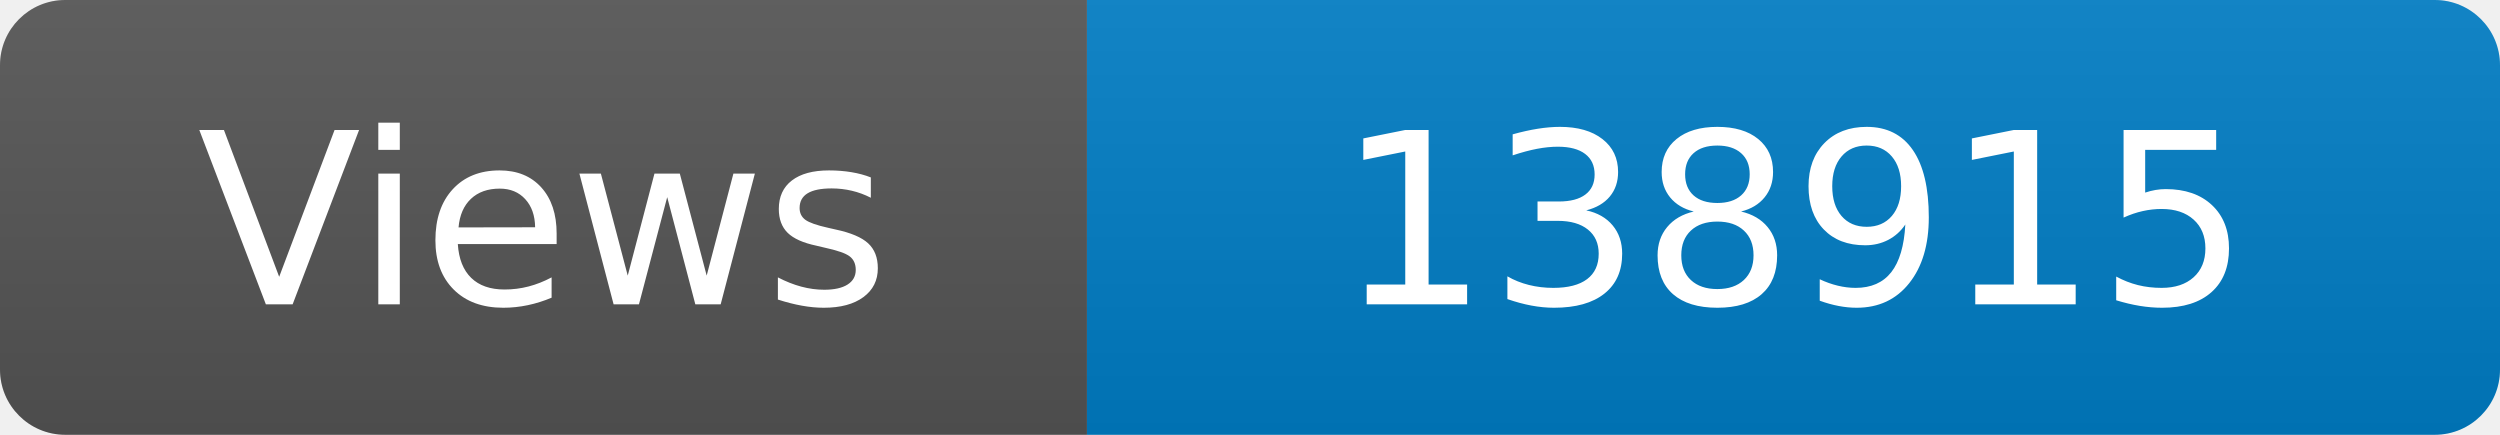
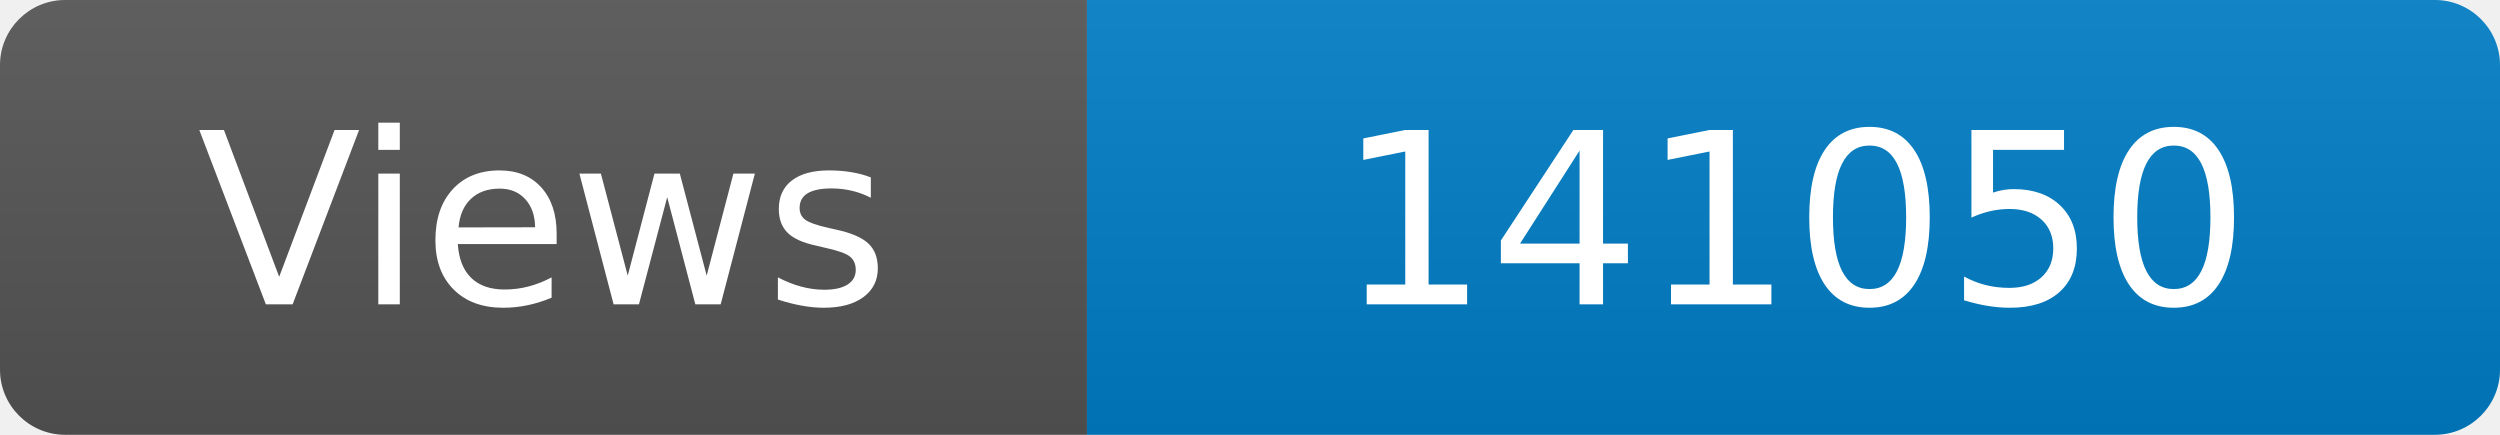
<svg xmlns="http://www.w3.org/2000/svg" width="115" height="20" role="img" aria-label="Maintained?: yes">
  <linearGradient id="s" x2="0" y2="100%">
    <stop offset="0" stop-color="#bbb" stop-opacity=".1" />
    <stop offset="1" stop-opacity=".1" />
  </linearGradient>
  <clipPath id="r">
    <rect width="115" height="20" rx="3" fill="#fff" />
  </clipPath>
  <g clip-path="url(#r)">
    <rect width="50" height="20" fill="#555" />
    <rect x="50" width="160" height="20" fill="#007ec6" />
    <rect width="115" height="20" fill="url(#s)" />
  </g>
  <g fill="#fff" text-anchor="middle" font-family="Verdana,Geneva,DejaVu Sans,sans-serif" font-size="110">
    <text x="250" y="140" transform="scale(.1)" fill="#fff">Views</text>
-     <text x="825" y="140" transform="scale(.1)" fill="#fff">138915</text>
+     <text x="825" y="140" transform="scale(.1)" fill="#fff">141050</text>
  </g>
</svg>
